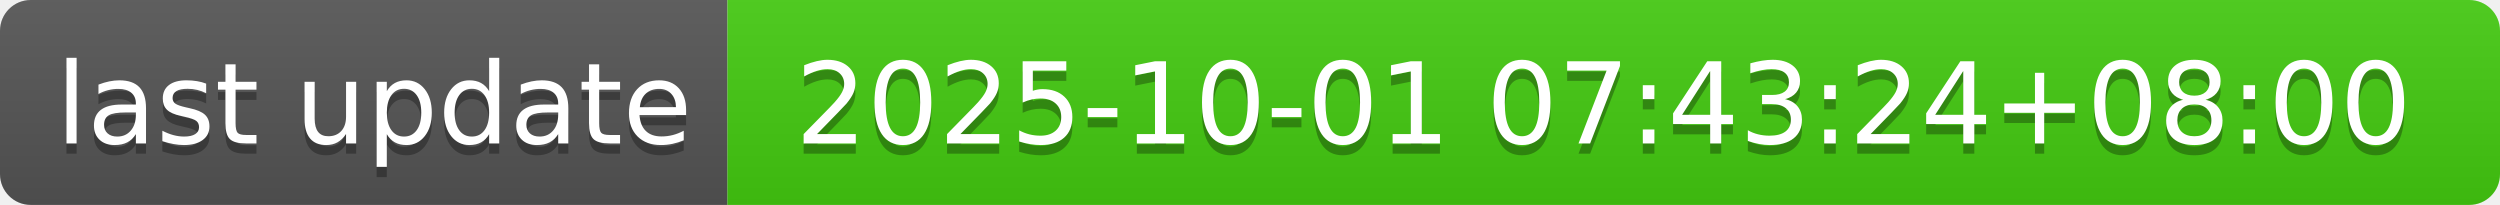
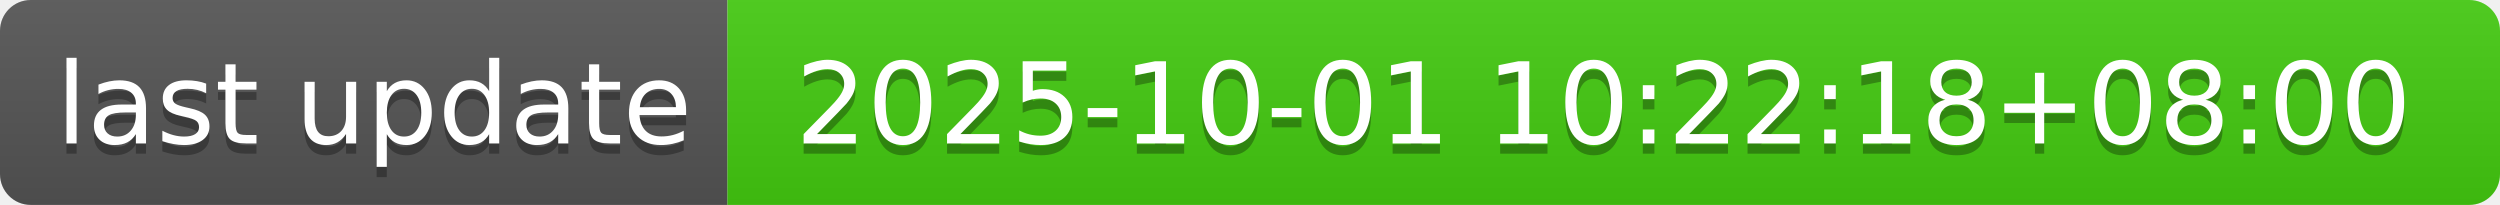
- <svg xmlns="http://www.w3.org/2000/svg" width="244" height="20" role="img" aria-label="last update: 2025-10-01 07:43:24+08:00">
+ <svg xmlns="http://www.w3.org/2000/svg" width="244" height="20" role="img" aria-label="last update: 2025-10-01 10:22:18+08:00">
  <linearGradient id="s" x2="0" y2="100%">
    <stop offset="0" stop-color="#bbb" stop-opacity=".1" />
    <stop offset="1" stop-opacity=".1" />
  </linearGradient>
  <clipPath id="r">
    <rect width="244" height="20" rx="3" fill="#fff" />
  </clipPath>
  <g clip-path="url(#r)">
    <rect width="71" height="20" fill="#555" />
    <rect x="71" width="173" height="20" fill="#4c1" />
    <rect width="244" height="20" fill="url(#s)" />
  </g>
  <g fill="#fff" text-anchor="middle" font-family="Verdana,Geneva,DejaVu Sans,sans-serif" text-rendering="geometricPrecision" font-size="110">
    <text aria-hidden="true" x="365" y="150" fill="#010101" fill-opacity=".3" transform="scale(.1)" textLength="610">last update</text>
    <text x="365" y="140" transform="scale(.1)" fill="#fff" textLength="610">last update</text>
-     <text aria-hidden="true" x="1565" y="150" fill="#010101" fill-opacity=".3" transform="scale(.1)" textLength="1630">2025-10-01 07:43:24+08:00</text>
-     <text x="1565" y="140" transform="scale(.1)" fill="#fff" textLength="1630">2025-10-01 07:43:24+08:00</text>
+     <text aria-hidden="true" x="1565" y="150" fill="#010101" fill-opacity=".3" transform="scale(.1)" textLength="1630">2025-10-01 10:22:18+08:00</text>
+     <text x="1565" y="140" transform="scale(.1)" fill="#fff" textLength="1630">2025-10-01 10:22:18+08:00</text>
  </g>
</svg>
